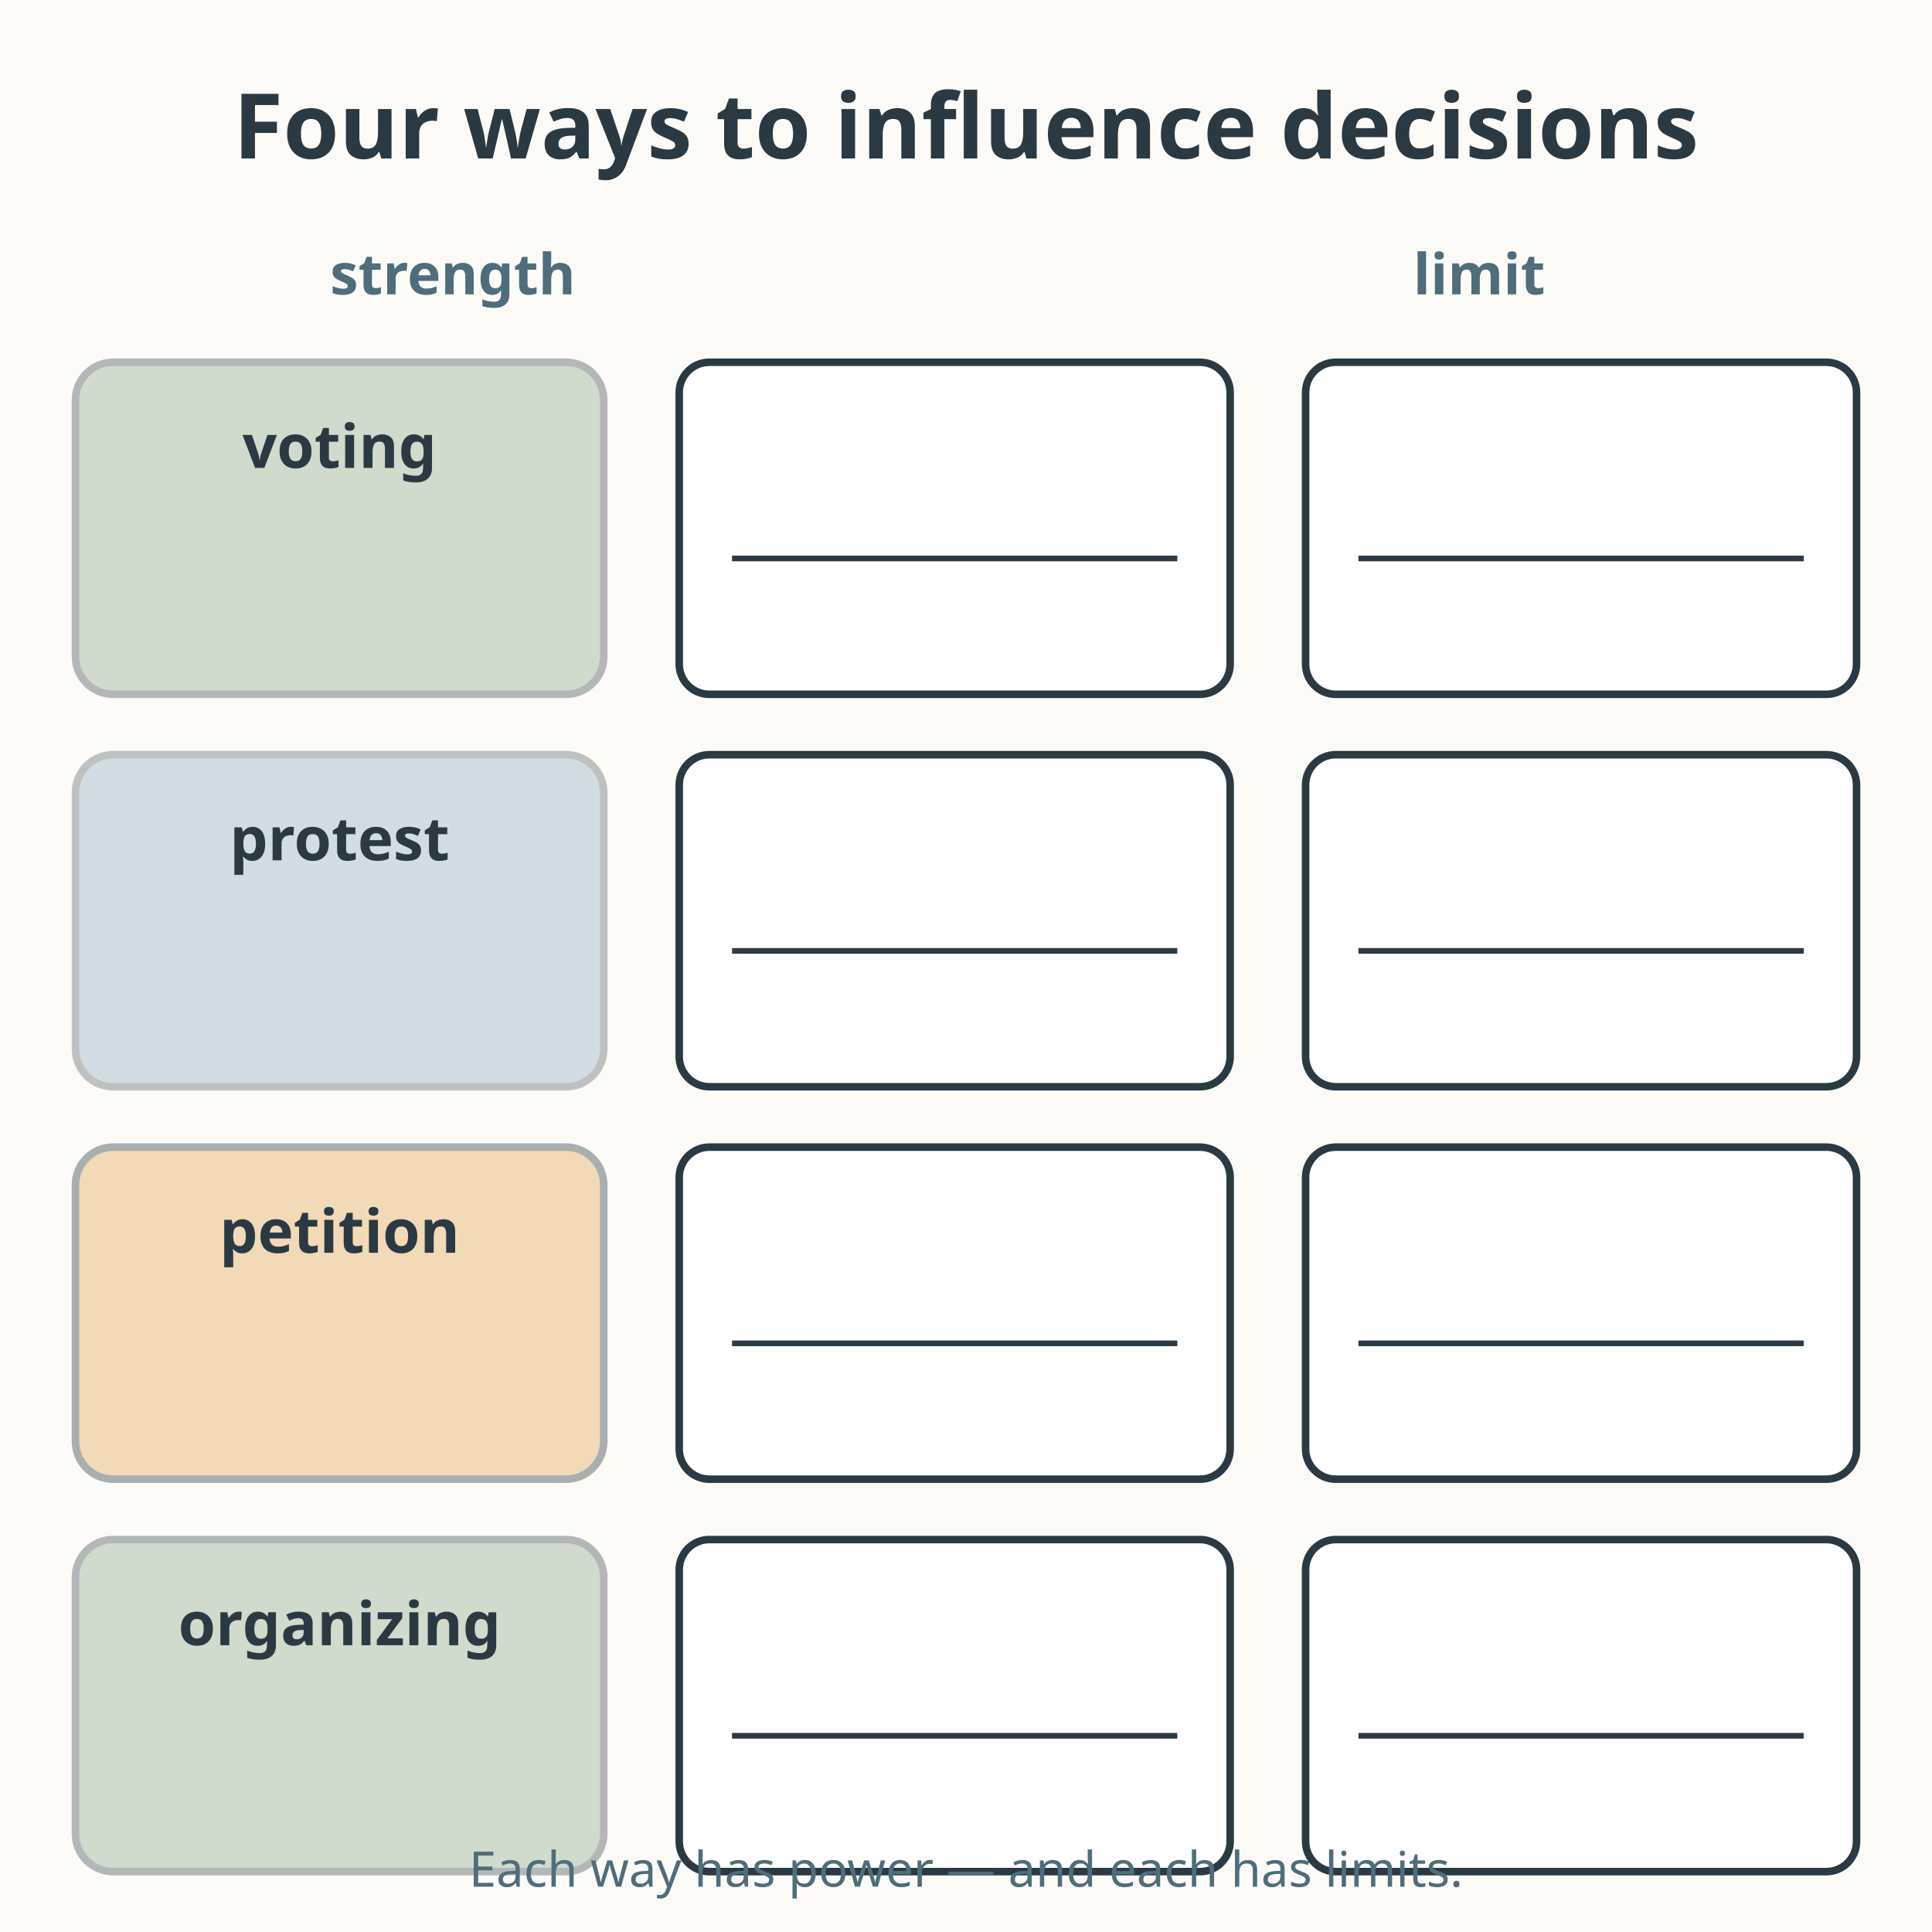
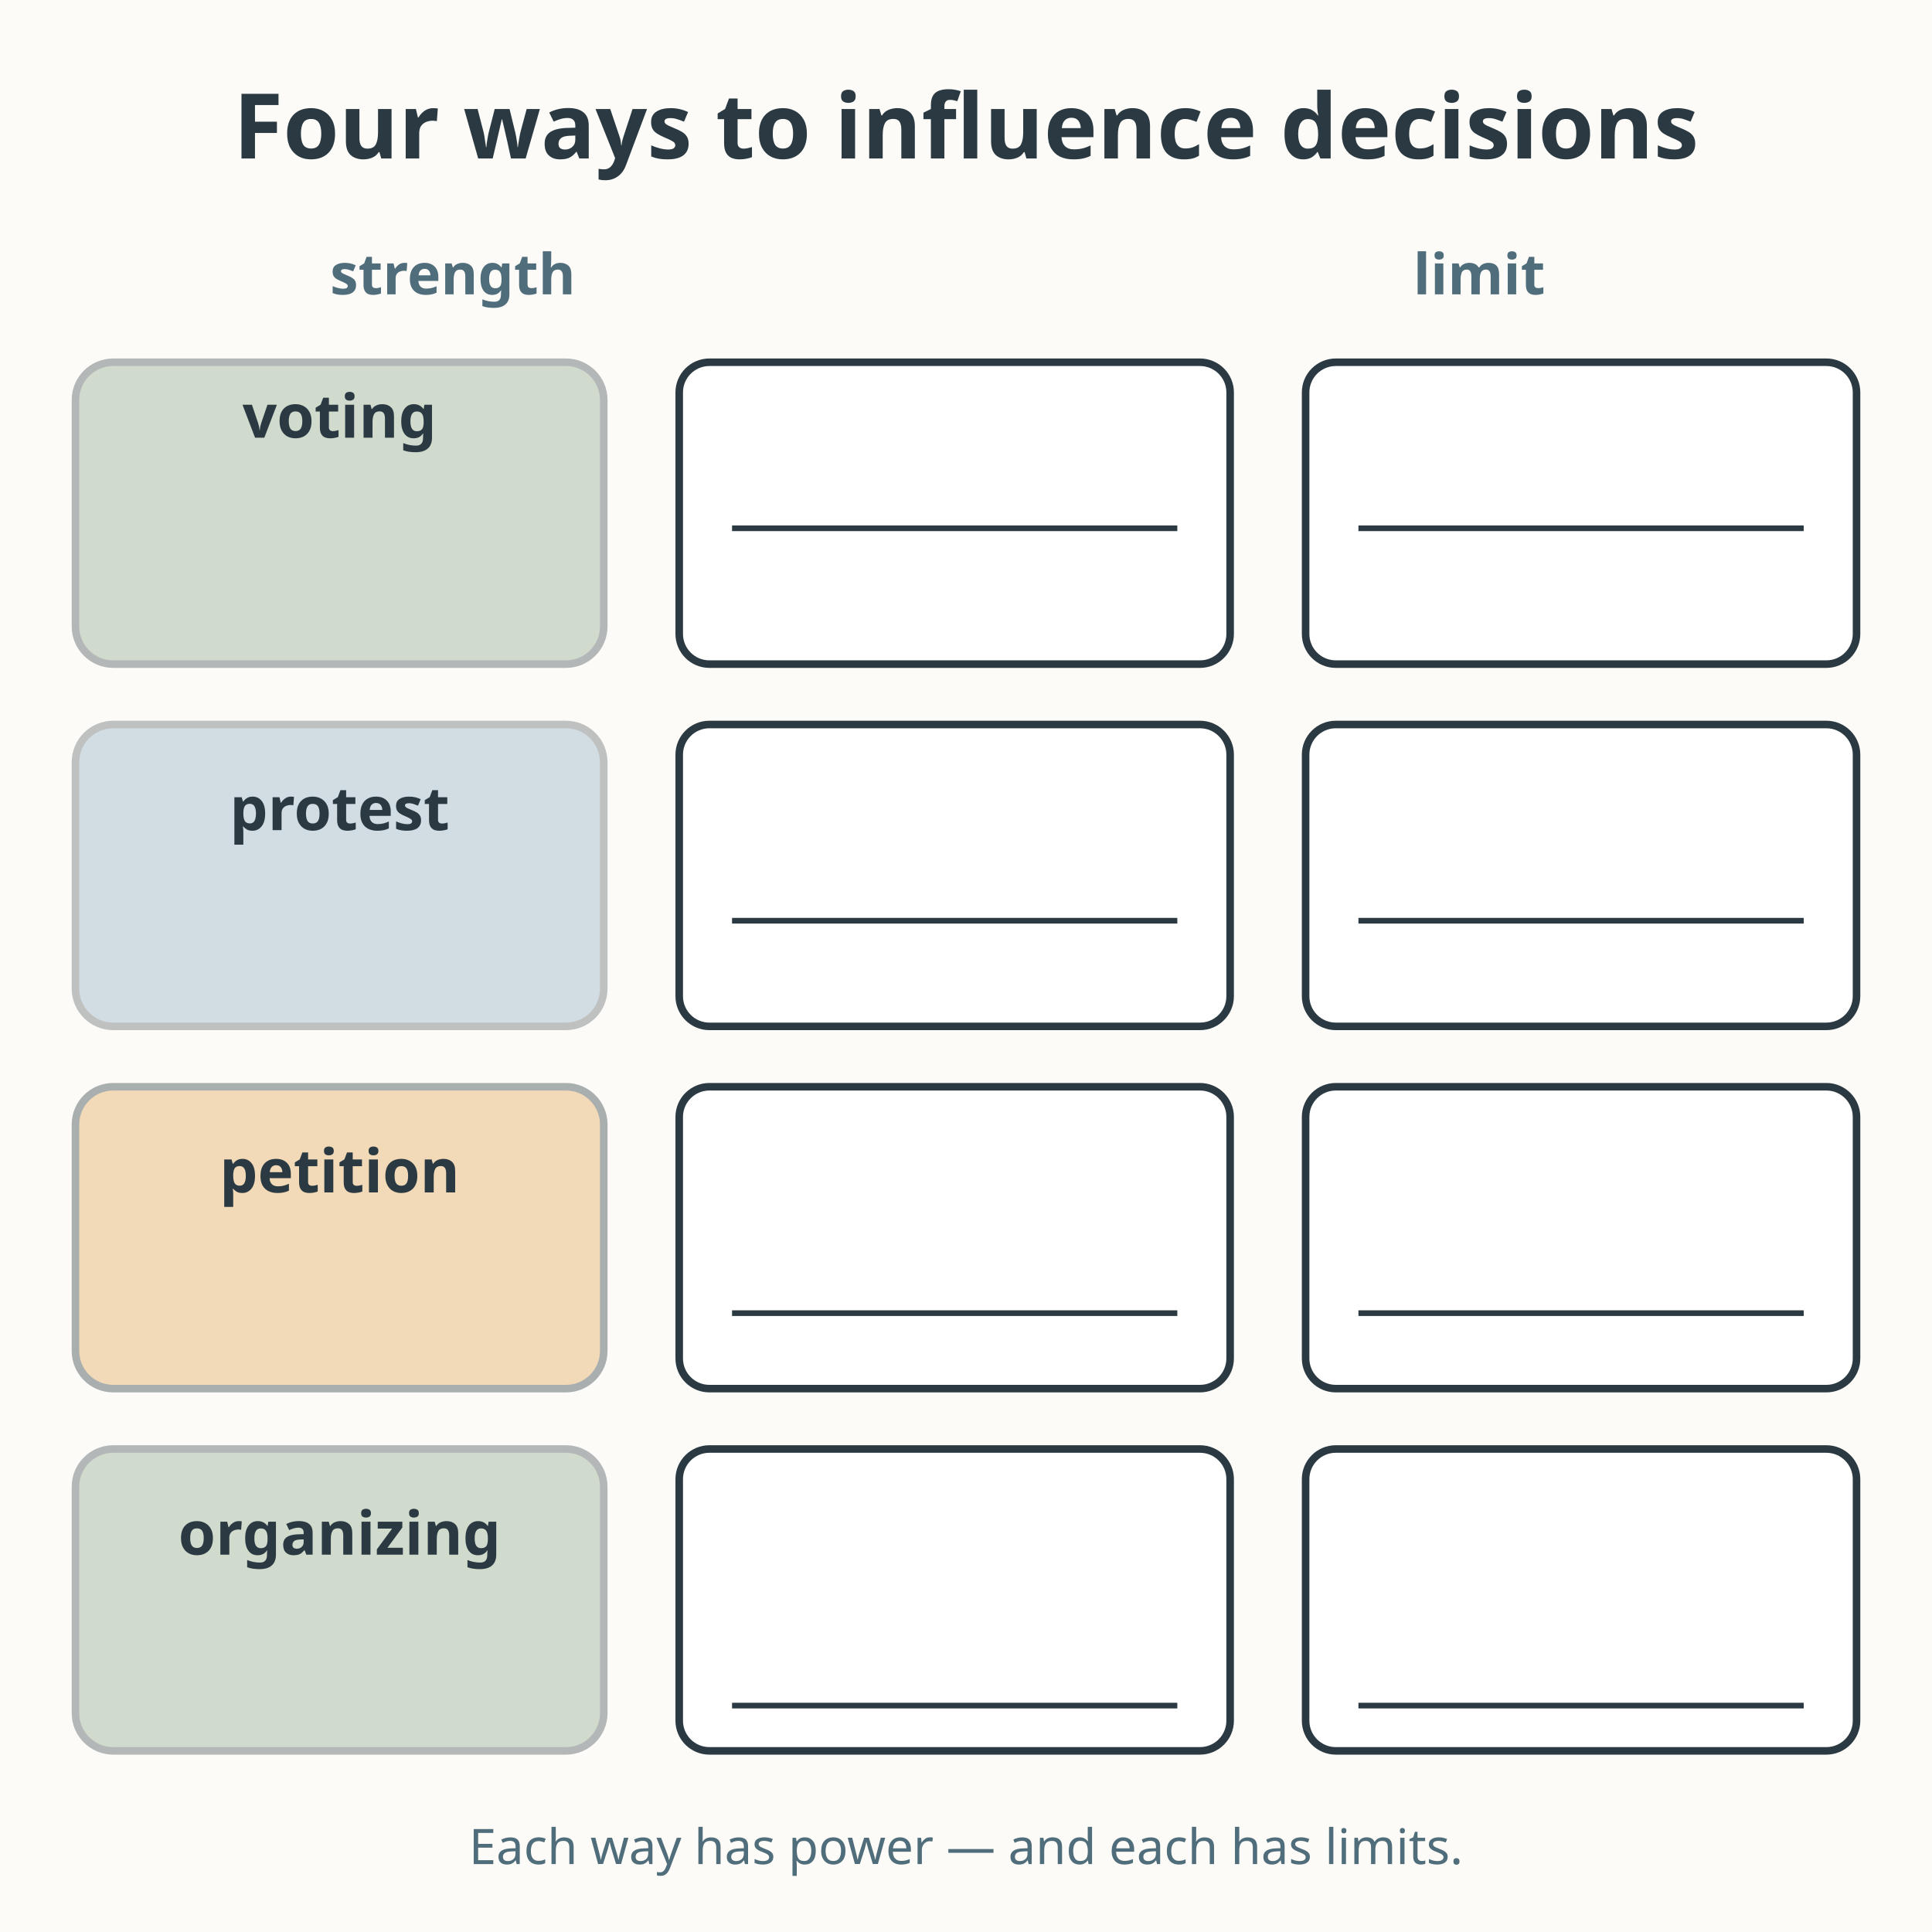
<svg xmlns="http://www.w3.org/2000/svg" viewBox="0 0 512 512" role="img" aria-labelledby="title-L-07-010-07-influencing-decisions desc-L-07-010-07-influencing-decisions">
  <rect width="512" height="512" fill="#fdfbf7" />
  <text x="256" y="42" text-anchor="middle" font-family="sans-serif" font-size="24" font-weight="bold" fill="#2b3a42">Four ways to influence decisions</text>
  <text x="120" y="78" text-anchor="middle" font-family="sans-serif" font-size="15" font-weight="bold" fill="#4f6d7a">strength</text>
  <text x="392" y="78" text-anchor="middle" font-family="sans-serif" font-size="15" font-weight="bold" fill="#4f6d7a">limit</text>
-   <rect x="20" y="96" width="140" height="88" rx="10" fill="#7a9e7e" opacity="0.35" stroke="#2b3a42" stroke-width="2" />
-   <text x="90" y="124" text-anchor="middle" font-family="sans-serif" font-size="16" font-weight="bold" fill="#2b3a42">voting</text>
-   <rect x="180" y="96" width="146" height="88" rx="8" fill="#ffffff" stroke="#2b3a42" stroke-width="2" />
-   <line x1="194" y1="148" x2="312" y2="148" stroke="#2b3a42" stroke-width="1.5" />
-   <rect x="346" y="96" width="146" height="88" rx="8" fill="#ffffff" stroke="#2b3a42" stroke-width="2" />
-   <line x1="360" y1="148" x2="478" y2="148" stroke="#2b3a42" stroke-width="1.5" />
-   <rect x="20" y="200" width="140" height="88" rx="10" fill="#6b93b6" opacity="0.3" stroke="#2b3a42" stroke-width="2" />
-   <text x="90" y="228" text-anchor="middle" font-family="sans-serif" font-size="16" font-weight="bold" fill="#2b3a42">protest</text>
-   <rect x="180" y="200" width="146" height="88" rx="8" fill="#ffffff" stroke="#2b3a42" stroke-width="2" />
-   <line x1="194" y1="252" x2="312" y2="252" stroke="#2b3a42" stroke-width="1.5" />
-   <rect x="346" y="200" width="146" height="88" rx="8" fill="#ffffff" stroke="#2b3a42" stroke-width="2" />
-   <line x1="360" y1="252" x2="478" y2="252" stroke="#2b3a42" stroke-width="1.5" />
-   <rect x="20" y="304" width="140" height="88" rx="10" fill="#e0a458" opacity="0.4" stroke="#2b3a42" stroke-width="2" />
-   <text x="90" y="332" text-anchor="middle" font-family="sans-serif" font-size="16" font-weight="bold" fill="#2b3a42">petition</text>
-   <rect x="180" y="304" width="146" height="88" rx="8" fill="#ffffff" stroke="#2b3a42" stroke-width="2" />
-   <line x1="194" y1="356" x2="312" y2="356" stroke="#2b3a42" stroke-width="1.5" />
-   <rect x="346" y="304" width="146" height="88" rx="8" fill="#ffffff" stroke="#2b3a42" stroke-width="2" />
-   <line x1="360" y1="356" x2="478" y2="356" stroke="#2b3a42" stroke-width="1.5" />
-   <rect x="20" y="408" width="140" height="88" rx="10" fill="#7a9e7e" opacity="0.35" stroke="#2b3a42" stroke-width="2" />
-   <text x="90" y="436" text-anchor="middle" font-family="sans-serif" font-size="16" font-weight="bold" fill="#2b3a42">organizing</text>
-   <rect x="180" y="408" width="146" height="88" rx="8" fill="#ffffff" stroke="#2b3a42" stroke-width="2" />
-   <line x1="194" y1="460" x2="312" y2="460" stroke="#2b3a42" stroke-width="1.5" />
-   <rect x="346" y="408" width="146" height="88" rx="8" fill="#ffffff" stroke="#2b3a42" stroke-width="2" />
-   <line x1="360" y1="460" x2="478" y2="460" stroke="#2b3a42" stroke-width="1.5" />
-   <text x="256" y="500" text-anchor="middle" font-family="sans-serif" font-size="13" fill="#4f6d7a">Each way has power — and each has limits.</text>
+   <rect x="20" y="96" width="140" height="80" rx="10" fill="#7a9e7e" opacity="0.35" stroke="#2b3a42" stroke-width="2" />
+   <text x="90" y="116" text-anchor="middle" font-family="sans-serif" font-size="16" font-weight="bold" fill="#2b3a42">voting</text>
+   <rect x="180" y="96" width="146" height="80" rx="8" fill="#ffffff" stroke="#2b3a42" stroke-width="2" />
+   <line x1="194" y1="140" x2="312" y2="140" stroke="#2b3a42" stroke-width="1.5" />
+   <rect x="346" y="96" width="146" height="80" rx="8" fill="#ffffff" stroke="#2b3a42" stroke-width="2" />
+   <line x1="360" y1="140" x2="478" y2="140" stroke="#2b3a42" stroke-width="1.5" />
+   <rect x="20" y="192" width="140" height="80" rx="10" fill="#6b93b6" opacity="0.3" stroke="#2b3a42" stroke-width="2" />
+   <text x="90" y="220" text-anchor="middle" font-family="sans-serif" font-size="16" font-weight="bold" fill="#2b3a42">protest</text>
+   <rect x="180" y="192" width="146" height="80" rx="8" fill="#ffffff" stroke="#2b3a42" stroke-width="2" />
+   <line x1="194" y1="244" x2="312" y2="244" stroke="#2b3a42" stroke-width="1.5" />
+   <rect x="346" y="192" width="146" height="80" rx="8" fill="#ffffff" stroke="#2b3a42" stroke-width="2" />
+   <line x1="360" y1="244" x2="478" y2="244" stroke="#2b3a42" stroke-width="1.5" />
+   <rect x="20" y="288" width="140" height="80" rx="10" fill="#e0a458" opacity="0.4" stroke="#2b3a42" stroke-width="2" />
+   <text x="90" y="316" text-anchor="middle" font-family="sans-serif" font-size="16" font-weight="bold" fill="#2b3a42">petition</text>
+   <rect x="180" y="288" width="146" height="80" rx="8" fill="#ffffff" stroke="#2b3a42" stroke-width="2" />
+   <line x1="194" y1="348" x2="312" y2="348" stroke="#2b3a42" stroke-width="1.5" />
+   <rect x="346" y="288" width="146" height="80" rx="8" fill="#ffffff" stroke="#2b3a42" stroke-width="2" />
+   <line x1="360" y1="348" x2="478" y2="348" stroke="#2b3a42" stroke-width="1.5" />
+   <rect x="20" y="384" width="140" height="80" rx="10" fill="#7a9e7e" opacity="0.35" stroke="#2b3a42" stroke-width="2" />
+   <text x="90" y="412" text-anchor="middle" font-family="sans-serif" font-size="16" font-weight="bold" fill="#2b3a42">organizing</text>
+   <rect x="180" y="384" width="146" height="80" rx="8" fill="#ffffff" stroke="#2b3a42" stroke-width="2" />
+   <line x1="194" y1="452" x2="312" y2="452" stroke="#2b3a42" stroke-width="1.5" />
+   <rect x="346" y="384" width="146" height="80" rx="8" fill="#ffffff" stroke="#2b3a42" stroke-width="2" />
+   <line x1="360" y1="452" x2="478" y2="452" stroke="#2b3a42" stroke-width="1.5" />
+   <text x="256" y="494" text-anchor="middle" font-family="sans-serif" font-size="13" fill="#4f6d7a">Each way has power — and each has limits.</text>
</svg>
